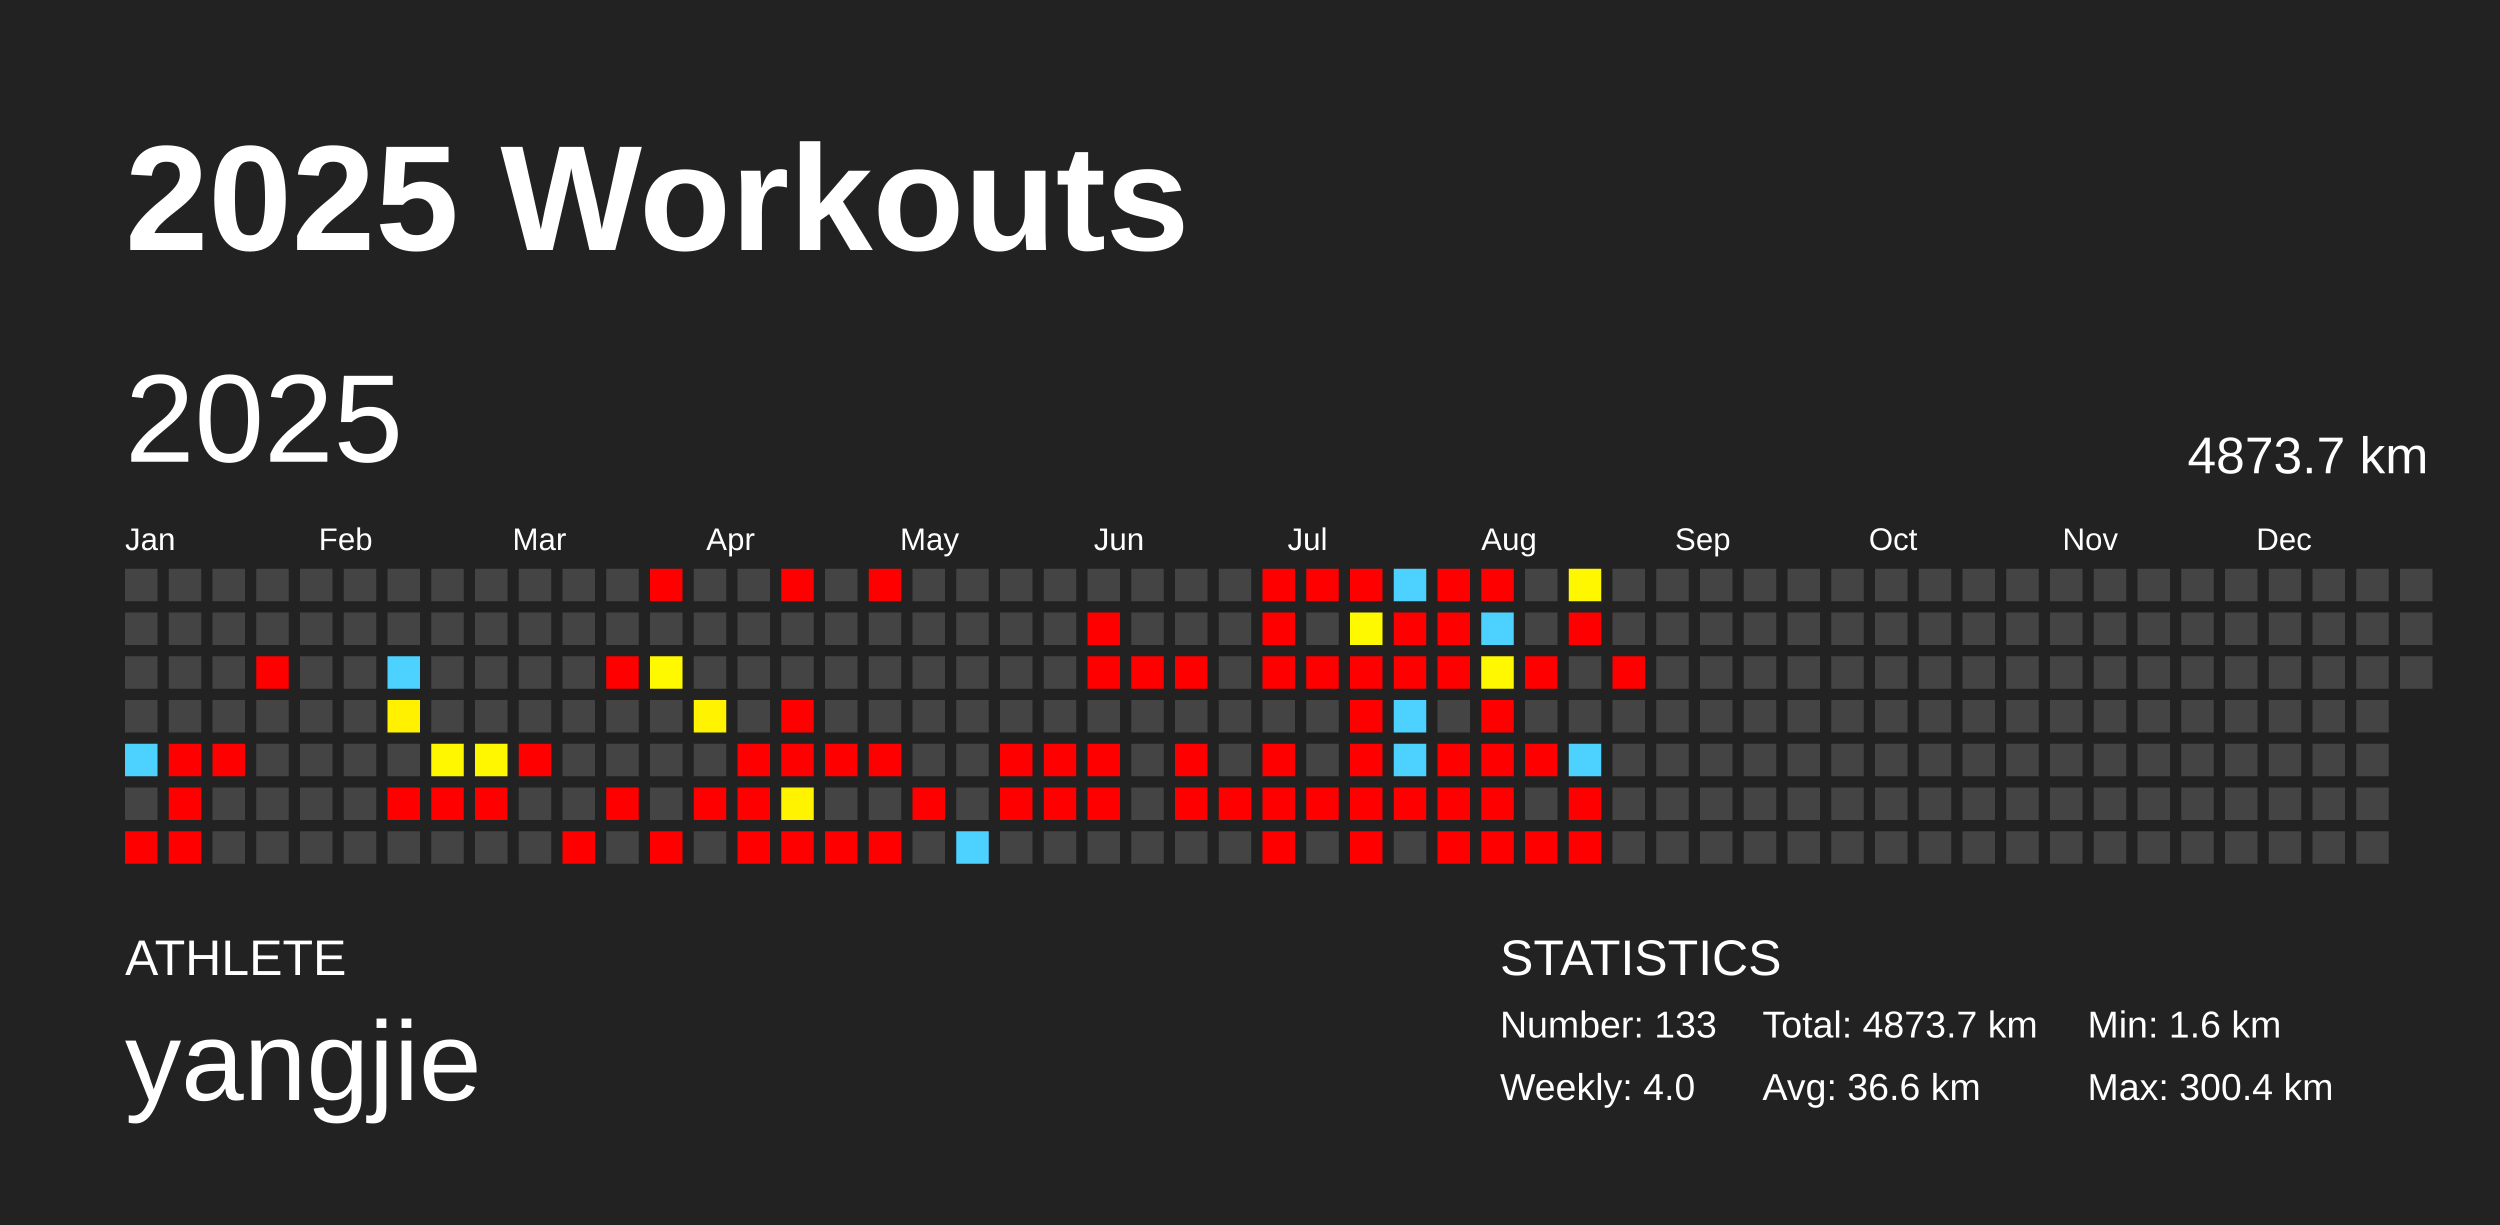
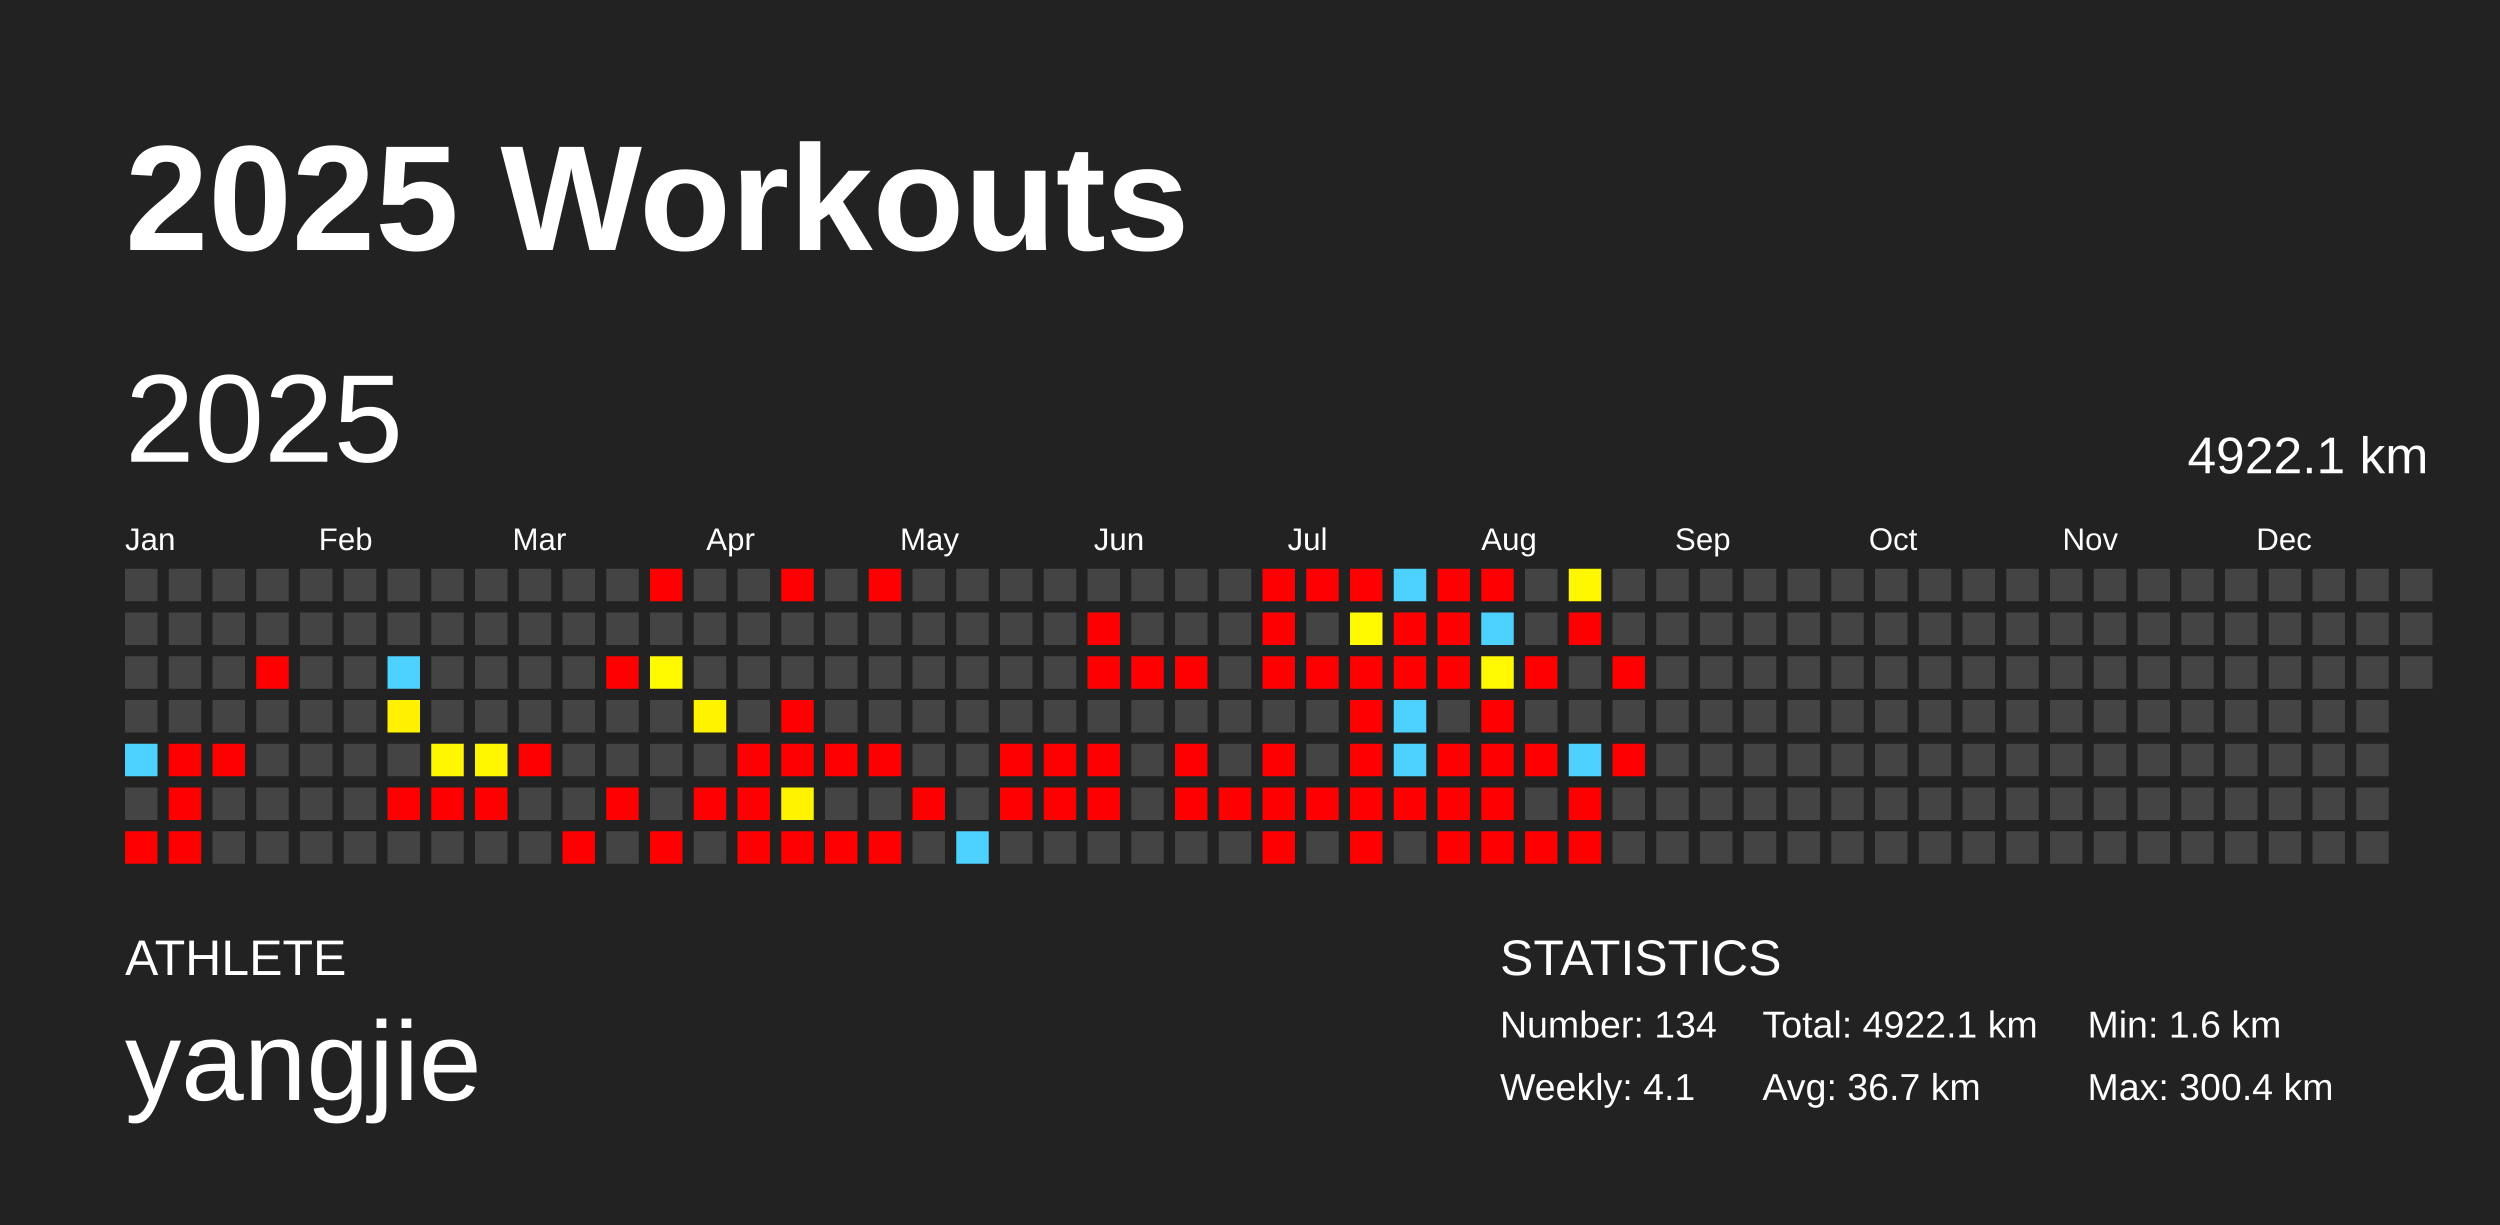
<svg xmlns="http://www.w3.org/2000/svg" baseProfile="full" height="98mm" version="1.1" viewBox="0,0,200,98" width="200mm">
  <defs />
  <rect fill="#222222" height="98" width="200" x="0" y="0" />
  <text fill="#FFFFFF" style="font-size:12px; font-family:Arial; font-weight:bold;" x="10" y="20">2025 Workouts</text>
  <text fill="#FFFFFF" style="font-size:4px; font-family:Arial" x="10" y="78">ATHLETE</text>
  <text fill="#FFFFFF" style="font-size:9px; font-family:Arial" x="10" y="88">yangjie</text>
  <text fill="#FFFFFF" style="font-size:4px; font-family:Arial" x="120" y="78">STATISTICS</text>
-   <text fill="#FFFFFF" style="font-size:3px; font-family:Arial" x="120" y="83">Number: 133</text>
-   <text fill="#FFFFFF" style="font-size:3px; font-family:Arial" x="120" y="88">Weekly: 4.0</text>
-   <text fill="#FFFFFF" style="font-size:3px; font-family:Arial" x="141" y="83">Total: 4873.7 km</text>
-   <text fill="#FFFFFF" style="font-size:3px; font-family:Arial" x="141" y="88">Avg: 36.6 km</text>
+   <text fill="#FFFFFF" style="font-size:3px; font-family:Arial" x="120" y="83">Number: 134</text>
+   <text fill="#FFFFFF" style="font-size:3px; font-family:Arial" x="120" y="88">Weekly: 4.1</text>
+   <text fill="#FFFFFF" style="font-size:3px; font-family:Arial" x="141" y="83">Total: 4922.1 km</text>
+   <text fill="#FFFFFF" style="font-size:3px; font-family:Arial" x="141" y="88">Avg: 36.7 km</text>
  <text fill="#FFFFFF" style="font-size:3px; font-family:Arial" x="167" y="83">Min: 1.6 km</text>
  <text fill="#FFFFFF" style="font-size:3px; font-family:Arial" x="167" y="88">Max: 300.4 km</text>
  <text dominant-baseline="hanging" fill="#FFFFFF" style="font-size:10.0px; font-family:Arial;" x="10" y="30">2025</text>
-   <text dominant-baseline="hanging" fill="#FFFFFF" style="font-size:4.125px; font-family:Arial;" x="175" y="35">4873.7 km</text>
+   <text dominant-baseline="hanging" fill="#FFFFFF" style="font-size:4.125px; font-family:Arial;" x="175" y="35">4922.1 km</text>
  <text fill="#FFFFFF" style="font-size:2.5px; font-family:Arial" x="10.0" y="44">Jan</text>
  <text fill="#FFFFFF" style="font-size:2.5px; font-family:Arial" x="25.5" y="44">Feb</text>
  <text fill="#FFFFFF" style="font-size:2.5px; font-family:Arial" x="41.0" y="44">Mar</text>
  <text fill="#FFFFFF" style="font-size:2.5px; font-family:Arial" x="56.5" y="44">Apr</text>
  <text fill="#FFFFFF" style="font-size:2.5px; font-family:Arial" x="72.0" y="44">May</text>
  <text fill="#FFFFFF" style="font-size:2.5px; font-family:Arial" x="87.5" y="44">Jun</text>
  <text fill="#FFFFFF" style="font-size:2.5px; font-family:Arial" x="103.0" y="44">Jul</text>
  <text fill="#FFFFFF" style="font-size:2.5px; font-family:Arial" x="118.5" y="44">Aug</text>
  <text fill="#FFFFFF" style="font-size:2.5px; font-family:Arial" x="134.0" y="44">Sep</text>
  <text fill="#FFFFFF" style="font-size:2.5px; font-family:Arial" x="149.5" y="44">Oct</text>
  <text fill="#FFFFFF" style="font-size:2.5px; font-family:Arial" x="165.0" y="44">Nov</text>
  <text fill="#FFFFFF" style="font-size:2.5px; font-family:Arial" x="180.5" y="44">Dec</text>
  <rect fill="#444444" height="2.6" width="2.6" x="10.0" y="45.5" />
  <rect fill="#444444" height="2.6" width="2.6" x="10.0" y="49.0" />
  <rect fill="#444444" height="2.6" width="2.6" x="10.0" y="52.5" />
  <rect fill="#444444" height="2.6" width="2.6" x="10.0" y="56.0" />
  <rect fill="#4dd2ff" height="2.6" width="2.6" x="10.0" y="59.5" />
  <rect fill="#444444" height="2.6" width="2.6" x="10.0" y="63.0" />
  <rect fill="red" height="2.6" width="2.6" x="10.0" y="66.5" />
  <rect fill="#444444" height="2.6" width="2.6" x="13.5" y="45.5" />
  <rect fill="#444444" height="2.6" width="2.6" x="13.5" y="49.0" />
  <rect fill="#444444" height="2.6" width="2.6" x="13.5" y="52.5" />
  <rect fill="#444444" height="2.6" width="2.6" x="13.5" y="56.0" />
  <rect fill="red" height="2.6" width="2.6" x="13.5" y="59.5" />
  <rect fill="red" height="2.6" width="2.6" x="13.5" y="63.0" />
  <rect fill="red" height="2.6" width="2.6" x="13.5" y="66.5" />
  <rect fill="#444444" height="2.6" width="2.6" x="17.0" y="45.5" />
  <rect fill="#444444" height="2.6" width="2.6" x="17.0" y="49.0" />
  <rect fill="#444444" height="2.6" width="2.6" x="17.0" y="52.5" />
  <rect fill="#444444" height="2.6" width="2.6" x="17.0" y="56.0" />
  <rect fill="red" height="2.6" width="2.6" x="17.0" y="59.5" />
  <rect fill="#444444" height="2.6" width="2.6" x="17.0" y="63.0" />
  <rect fill="#444444" height="2.6" width="2.6" x="17.0" y="66.5" />
  <rect fill="#444444" height="2.6" width="2.6" x="20.5" y="45.5" />
  <rect fill="#444444" height="2.6" width="2.6" x="20.5" y="49.0" />
  <rect fill="red" height="2.6" width="2.6" x="20.5" y="52.5" />
  <rect fill="#444444" height="2.6" width="2.6" x="20.5" y="56.0" />
  <rect fill="#444444" height="2.6" width="2.6" x="20.5" y="59.5" />
  <rect fill="#444444" height="2.6" width="2.6" x="20.5" y="63.0" />
  <rect fill="#444444" height="2.6" width="2.6" x="20.5" y="66.5" />
  <rect fill="#444444" height="2.6" width="2.6" x="24.0" y="45.5" />
  <rect fill="#444444" height="2.6" width="2.6" x="24.0" y="49.0" />
  <rect fill="#444444" height="2.6" width="2.6" x="24.0" y="52.5" />
  <rect fill="#444444" height="2.6" width="2.6" x="24.0" y="56.0" />
  <rect fill="#444444" height="2.6" width="2.6" x="24.0" y="59.5" />
  <rect fill="#444444" height="2.6" width="2.6" x="24.0" y="63.0" />
  <rect fill="#444444" height="2.6" width="2.6" x="24.0" y="66.5" />
  <rect fill="#444444" height="2.6" width="2.6" x="27.5" y="45.5" />
  <rect fill="#444444" height="2.6" width="2.6" x="27.5" y="49.0" />
  <rect fill="#444444" height="2.6" width="2.6" x="27.5" y="52.5" />
  <rect fill="#444444" height="2.6" width="2.6" x="27.5" y="56.0" />
  <rect fill="#444444" height="2.6" width="2.6" x="27.5" y="59.5" />
  <rect fill="#444444" height="2.6" width="2.6" x="27.5" y="63.0" />
  <rect fill="#444444" height="2.6" width="2.6" x="27.5" y="66.5" />
  <rect fill="#444444" height="2.6" width="2.6" x="31.0" y="45.5" />
  <rect fill="#444444" height="2.6" width="2.6" x="31.0" y="49.0" />
  <rect fill="#4dd2ff" height="2.6" width="2.6" x="31.0" y="52.5" />
  <rect fill="#fff100" height="2.6" width="2.6" x="31.0" y="56.0" />
  <rect fill="#444444" height="2.6" width="2.6" x="31.0" y="59.5" />
  <rect fill="red" height="2.6" width="2.6" x="31.0" y="63.0" />
  <rect fill="#444444" height="2.6" width="2.6" x="31.0" y="66.5" />
  <rect fill="#444444" height="2.6" width="2.6" x="34.5" y="45.5" />
  <rect fill="#444444" height="2.6" width="2.6" x="34.5" y="49.0" />
  <rect fill="#444444" height="2.6" width="2.6" x="34.5" y="52.5" />
  <rect fill="#444444" height="2.6" width="2.6" x="34.5" y="56.0" />
  <rect fill="#fff700" height="2.6" width="2.6" x="34.5" y="59.5" />
  <rect fill="red" height="2.6" width="2.6" x="34.5" y="63.0" />
  <rect fill="#444444" height="2.6" width="2.6" x="34.5" y="66.5" />
  <rect fill="#444444" height="2.6" width="2.6" x="38.0" y="45.5" />
  <rect fill="#444444" height="2.6" width="2.6" x="38.0" y="49.0" />
  <rect fill="#444444" height="2.6" width="2.6" x="38.0" y="52.5" />
  <rect fill="#444444" height="2.6" width="2.6" x="38.0" y="56.0" />
  <rect fill="#fff700" height="2.6" width="2.6" x="38.0" y="59.5" />
  <rect fill="red" height="2.6" width="2.6" x="38.0" y="63.0" />
  <rect fill="#444444" height="2.6" width="2.6" x="38.0" y="66.5" />
  <rect fill="#444444" height="2.6" width="2.6" x="41.5" y="45.5" />
  <rect fill="#444444" height="2.6" width="2.6" x="41.5" y="49.0" />
  <rect fill="#444444" height="2.6" width="2.6" x="41.5" y="52.5" />
  <rect fill="#444444" height="2.6" width="2.6" x="41.5" y="56.0" />
  <rect fill="red" height="2.6" width="2.6" x="41.5" y="59.5" />
  <rect fill="#444444" height="2.6" width="2.6" x="41.5" y="63.0" />
  <rect fill="#444444" height="2.6" width="2.6" x="41.5" y="66.5" />
  <rect fill="#444444" height="2.6" width="2.6" x="45.0" y="45.5" />
  <rect fill="#444444" height="2.6" width="2.6" x="45.0" y="49.0" />
  <rect fill="#444444" height="2.6" width="2.6" x="45.0" y="52.5" />
  <rect fill="#444444" height="2.6" width="2.6" x="45.0" y="56.0" />
  <rect fill="#444444" height="2.6" width="2.6" x="45.0" y="59.5" />
  <rect fill="#444444" height="2.6" width="2.6" x="45.0" y="63.0" />
  <rect fill="red" height="2.6" width="2.6" x="45.0" y="66.5" />
  <rect fill="#444444" height="2.6" width="2.6" x="48.5" y="45.5" />
  <rect fill="#444444" height="2.6" width="2.6" x="48.5" y="49.0" />
  <rect fill="red" height="2.6" width="2.6" x="48.5" y="52.5" />
  <rect fill="#444444" height="2.6" width="2.6" x="48.5" y="56.0" />
  <rect fill="#444444" height="2.6" width="2.6" x="48.5" y="59.5" />
  <rect fill="red" height="2.6" width="2.6" x="48.5" y="63.0" />
  <rect fill="#444444" height="2.6" width="2.6" x="48.5" y="66.5" />
  <rect fill="red" height="2.6" width="2.6" x="52.0" y="45.5" />
  <rect fill="#444444" height="2.6" width="2.6" x="52.0" y="49.0" />
  <rect fill="#fff900" height="2.6" width="2.6" x="52.0" y="52.5" />
  <rect fill="#444444" height="2.6" width="2.6" x="52.0" y="56.0" />
  <rect fill="#444444" height="2.6" width="2.6" x="52.0" y="59.5" />
  <rect fill="#444444" height="2.6" width="2.6" x="52.0" y="63.0" />
  <rect fill="red" height="2.6" width="2.6" x="52.0" y="66.5" />
  <rect fill="#444444" height="2.6" width="2.6" x="55.5" y="45.5" />
  <rect fill="#444444" height="2.6" width="2.6" x="55.5" y="49.0" />
  <rect fill="#444444" height="2.6" width="2.6" x="55.5" y="52.5" />
  <rect fill="#fff300" height="2.6" width="2.6" x="55.5" y="56.0" />
  <rect fill="#444444" height="2.6" width="2.6" x="55.5" y="59.5" />
  <rect fill="red" height="2.6" width="2.6" x="55.5" y="63.0" />
  <rect fill="#444444" height="2.6" width="2.6" x="55.5" y="66.5" />
  <rect fill="#444444" height="2.6" width="2.6" x="59.0" y="45.5" />
  <rect fill="#444444" height="2.6" width="2.6" x="59.0" y="49.0" />
  <rect fill="#444444" height="2.6" width="2.6" x="59.0" y="52.5" />
  <rect fill="#444444" height="2.6" width="2.6" x="59.0" y="56.0" />
  <rect fill="red" height="2.6" width="2.6" x="59.0" y="59.5" />
  <rect fill="red" height="2.6" width="2.6" x="59.0" y="63.0" />
  <rect fill="red" height="2.6" width="2.6" x="59.0" y="66.5" />
  <rect fill="red" height="2.6" width="2.6" x="62.5" y="45.5" />
  <rect fill="#444444" height="2.6" width="2.6" x="62.5" y="49.0" />
  <rect fill="#444444" height="2.6" width="2.6" x="62.5" y="52.5" />
  <rect fill="red" height="2.6" width="2.6" x="62.5" y="56.0" />
  <rect fill="red" height="2.6" width="2.6" x="62.5" y="59.5" />
  <rect fill="#fff300" height="2.6" width="2.6" x="62.5" y="63.0" />
  <rect fill="red" height="2.6" width="2.6" x="62.5" y="66.5" />
  <rect fill="#444444" height="2.6" width="2.6" x="66.0" y="45.5" />
  <rect fill="#444444" height="2.6" width="2.6" x="66.0" y="49.0" />
  <rect fill="#444444" height="2.6" width="2.6" x="66.0" y="52.5" />
  <rect fill="#444444" height="2.6" width="2.6" x="66.0" y="56.0" />
  <rect fill="red" height="2.6" width="2.6" x="66.0" y="59.5" />
  <rect fill="#444444" height="2.6" width="2.6" x="66.0" y="63.0" />
  <rect fill="red" height="2.6" width="2.6" x="66.0" y="66.5" />
  <rect fill="red" height="2.6" width="2.6" x="69.5" y="45.5" />
  <rect fill="#444444" height="2.6" width="2.6" x="69.5" y="49.0" />
  <rect fill="#444444" height="2.6" width="2.6" x="69.5" y="52.5" />
  <rect fill="#444444" height="2.6" width="2.6" x="69.5" y="56.0" />
  <rect fill="red" height="2.6" width="2.6" x="69.5" y="59.5" />
  <rect fill="#444444" height="2.6" width="2.6" x="69.5" y="63.0" />
  <rect fill="red" height="2.6" width="2.6" x="69.5" y="66.5" />
  <rect fill="#444444" height="2.6" width="2.6" x="73.0" y="45.5" />
  <rect fill="#444444" height="2.6" width="2.6" x="73.0" y="49.0" />
  <rect fill="#444444" height="2.6" width="2.6" x="73.0" y="52.5" />
  <rect fill="#444444" height="2.6" width="2.6" x="73.0" y="56.0" />
  <rect fill="#444444" height="2.6" width="2.6" x="73.0" y="59.5" />
  <rect fill="red" height="2.6" width="2.6" x="73.0" y="63.0" />
  <rect fill="#444444" height="2.6" width="2.6" x="73.0" y="66.5" />
  <rect fill="#444444" height="2.6" width="2.6" x="76.5" y="45.5" />
  <rect fill="#444444" height="2.6" width="2.6" x="76.5" y="49.0" />
  <rect fill="#444444" height="2.6" width="2.6" x="76.5" y="52.5" />
  <rect fill="#444444" height="2.6" width="2.6" x="76.5" y="56.0" />
  <rect fill="#444444" height="2.6" width="2.6" x="76.5" y="59.5" />
  <rect fill="#444444" height="2.6" width="2.6" x="76.5" y="63.0" />
  <rect fill="#4dd2ff" height="2.6" width="2.6" x="76.5" y="66.5" />
  <rect fill="#444444" height="2.6" width="2.6" x="80.0" y="45.5" />
  <rect fill="#444444" height="2.6" width="2.6" x="80.0" y="49.0" />
  <rect fill="#444444" height="2.6" width="2.6" x="80.0" y="52.5" />
  <rect fill="#444444" height="2.6" width="2.6" x="80.0" y="56.0" />
  <rect fill="red" height="2.6" width="2.6" x="80.0" y="59.5" />
  <rect fill="red" height="2.6" width="2.6" x="80.0" y="63.0" />
  <rect fill="#444444" height="2.6" width="2.6" x="80.0" y="66.5" />
  <rect fill="#444444" height="2.6" width="2.6" x="83.5" y="45.5" />
  <rect fill="#444444" height="2.6" width="2.6" x="83.5" y="49.0" />
  <rect fill="#444444" height="2.6" width="2.6" x="83.5" y="52.5" />
  <rect fill="#444444" height="2.6" width="2.6" x="83.5" y="56.0" />
  <rect fill="red" height="2.6" width="2.6" x="83.5" y="59.5" />
  <rect fill="red" height="2.6" width="2.6" x="83.5" y="63.0" />
  <rect fill="#444444" height="2.6" width="2.6" x="83.5" y="66.5" />
  <rect fill="#444444" height="2.6" width="2.6" x="87.0" y="45.5" />
  <rect fill="red" height="2.6" width="2.6" x="87.0" y="49.0" />
  <rect fill="red" height="2.6" width="2.6" x="87.0" y="52.5" />
  <rect fill="#444444" height="2.6" width="2.6" x="87.0" y="56.0" />
  <rect fill="red" height="2.6" width="2.6" x="87.0" y="59.5" />
  <rect fill="red" height="2.6" width="2.6" x="87.0" y="63.0" />
  <rect fill="#444444" height="2.6" width="2.6" x="87.0" y="66.5" />
  <rect fill="#444444" height="2.6" width="2.6" x="90.5" y="45.5" />
  <rect fill="#444444" height="2.6" width="2.6" x="90.5" y="49.0" />
  <rect fill="red" height="2.6" width="2.6" x="90.5" y="52.5" />
  <rect fill="#444444" height="2.6" width="2.6" x="90.5" y="56.0" />
  <rect fill="#444444" height="2.6" width="2.6" x="90.5" y="59.5" />
  <rect fill="#444444" height="2.6" width="2.6" x="90.5" y="63.0" />
  <rect fill="#444444" height="2.6" width="2.6" x="90.5" y="66.5" />
  <rect fill="#444444" height="2.6" width="2.6" x="94.0" y="45.5" />
  <rect fill="#444444" height="2.6" width="2.6" x="94.0" y="49.0" />
  <rect fill="red" height="2.6" width="2.6" x="94.0" y="52.5" />
  <rect fill="#444444" height="2.6" width="2.6" x="94.0" y="56.0" />
  <rect fill="red" height="2.6" width="2.6" x="94.0" y="59.5" />
  <rect fill="red" height="2.6" width="2.6" x="94.0" y="63.0" />
  <rect fill="#444444" height="2.6" width="2.6" x="94.0" y="66.5" />
  <rect fill="#444444" height="2.6" width="2.6" x="97.5" y="45.5" />
  <rect fill="#444444" height="2.6" width="2.6" x="97.5" y="49.0" />
  <rect fill="#444444" height="2.6" width="2.6" x="97.5" y="52.5" />
  <rect fill="#444444" height="2.6" width="2.6" x="97.5" y="56.0" />
  <rect fill="#444444" height="2.6" width="2.6" x="97.5" y="59.5" />
  <rect fill="red" height="2.6" width="2.6" x="97.5" y="63.0" />
  <rect fill="#444444" height="2.6" width="2.6" x="97.5" y="66.5" />
  <rect fill="red" height="2.6" width="2.6" x="101.0" y="45.5" />
  <rect fill="red" height="2.6" width="2.6" x="101.0" y="49.0" />
  <rect fill="red" height="2.6" width="2.6" x="101.0" y="52.5" />
  <rect fill="#444444" height="2.6" width="2.6" x="101.0" y="56.0" />
  <rect fill="red" height="2.6" width="2.6" x="101.0" y="59.5" />
  <rect fill="red" height="2.6" width="2.6" x="101.0" y="63.0" />
  <rect fill="red" height="2.6" width="2.6" x="101.0" y="66.5" />
  <rect fill="red" height="2.6" width="2.6" x="104.5" y="45.5" />
  <rect fill="#444444" height="2.6" width="2.6" x="104.5" y="49.0" />
  <rect fill="red" height="2.6" width="2.6" x="104.5" y="52.5" />
  <rect fill="#444444" height="2.6" width="2.6" x="104.5" y="56.0" />
  <rect fill="#444444" height="2.6" width="2.6" x="104.5" y="59.5" />
  <rect fill="red" height="2.6" width="2.6" x="104.5" y="63.0" />
  <rect fill="#444444" height="2.6" width="2.6" x="104.5" y="66.5" />
  <rect fill="red" height="2.6" width="2.6" x="108.0" y="45.5" />
  <rect fill="#fff900" height="2.6" width="2.6" x="108.0" y="49.0" />
  <rect fill="red" height="2.6" width="2.6" x="108.0" y="52.5" />
  <rect fill="red" height="2.6" width="2.6" x="108.0" y="56.0" />
  <rect fill="red" height="2.6" width="2.6" x="108.0" y="59.5" />
  <rect fill="red" height="2.6" width="2.6" x="108.0" y="63.0" />
  <rect fill="red" height="2.6" width="2.6" x="108.0" y="66.5" />
  <rect fill="#4dd2ff" height="2.6" width="2.6" x="111.5" y="45.5" />
  <rect fill="red" height="2.6" width="2.6" x="111.5" y="49.0" />
  <rect fill="red" height="2.6" width="2.6" x="111.5" y="52.5" />
  <rect fill="#4dd2ff" height="2.6" width="2.6" x="111.5" y="56.0" />
  <rect fill="#4dd2ff" height="2.6" width="2.6" x="111.5" y="59.5" />
  <rect fill="red" height="2.6" width="2.6" x="111.5" y="63.0" />
  <rect fill="#444444" height="2.6" width="2.6" x="111.5" y="66.5" />
  <rect fill="red" height="2.6" width="2.6" x="115.0" y="45.5" />
  <rect fill="red" height="2.6" width="2.6" x="115.0" y="49.0" />
  <rect fill="red" height="2.6" width="2.6" x="115.0" y="52.5" />
  <rect fill="#444444" height="2.6" width="2.6" x="115.0" y="56.0" />
  <rect fill="red" height="2.6" width="2.6" x="115.0" y="59.5" />
  <rect fill="red" height="2.6" width="2.6" x="115.0" y="63.0" />
  <rect fill="red" height="2.6" width="2.6" x="115.0" y="66.5" />
  <rect fill="red" height="2.6" width="2.6" x="118.5" y="45.5" />
  <rect fill="#4dd2ff" height="2.6" width="2.6" x="118.5" y="49.0" />
  <rect fill="#fff800" height="2.6" width="2.6" x="118.5" y="52.5" />
  <rect fill="red" height="2.6" width="2.6" x="118.5" y="56.0" />
  <rect fill="red" height="2.6" width="2.6" x="118.5" y="59.5" />
  <rect fill="red" height="2.6" width="2.6" x="118.5" y="63.0" />
  <rect fill="red" height="2.6" width="2.6" x="118.5" y="66.5" />
  <rect fill="#444444" height="2.6" width="2.6" x="122.0" y="45.5" />
  <rect fill="#444444" height="2.6" width="2.6" x="122.0" y="49.0" />
  <rect fill="red" height="2.6" width="2.6" x="122.0" y="52.5" />
  <rect fill="#444444" height="2.6" width="2.6" x="122.0" y="56.0" />
  <rect fill="red" height="2.6" width="2.6" x="122.0" y="59.5" />
  <rect fill="#444444" height="2.6" width="2.6" x="122.0" y="63.0" />
  <rect fill="red" height="2.6" width="2.6" x="122.0" y="66.5" />
  <rect fill="#fff700" height="2.6" width="2.6" x="125.5" y="45.5" />
  <rect fill="red" height="2.6" width="2.6" x="125.5" y="49.0" />
  <rect fill="#444444" height="2.6" width="2.6" x="125.5" y="52.5" />
  <rect fill="#444444" height="2.6" width="2.6" x="125.5" y="56.0" />
  <rect fill="#4dd2ff" height="2.6" width="2.6" x="125.5" y="59.5" />
  <rect fill="red" height="2.6" width="2.6" x="125.5" y="63.0" />
  <rect fill="red" height="2.6" width="2.6" x="125.5" y="66.5" />
  <rect fill="#444444" height="2.6" width="2.6" x="129.0" y="45.5" />
  <rect fill="#444444" height="2.6" width="2.6" x="129.0" y="49.0" />
  <rect fill="red" height="2.6" width="2.6" x="129.0" y="52.5" />
  <rect fill="#444444" height="2.6" width="2.6" x="129.0" y="56.0" />
-   <rect fill="#444444" height="2.6" width="2.6" x="129.0" y="59.5" />
+   <rect fill="red" height="2.6" width="2.6" x="129.0" y="59.5" />
  <rect fill="#444444" height="2.6" width="2.6" x="129.0" y="63.0" />
  <rect fill="#444444" height="2.6" width="2.6" x="129.0" y="66.5" />
  <rect fill="#444444" height="2.6" width="2.6" x="132.5" y="45.5" />
  <rect fill="#444444" height="2.6" width="2.6" x="132.5" y="49.0" />
  <rect fill="#444444" height="2.6" width="2.6" x="132.5" y="52.5" />
  <rect fill="#444444" height="2.6" width="2.6" x="132.5" y="56.0" />
  <rect fill="#444444" height="2.6" width="2.6" x="132.5" y="59.5" />
  <rect fill="#444444" height="2.6" width="2.6" x="132.5" y="63.0" />
  <rect fill="#444444" height="2.6" width="2.6" x="132.5" y="66.5" />
  <rect fill="#444444" height="2.6" width="2.6" x="136.0" y="45.5" />
  <rect fill="#444444" height="2.6" width="2.6" x="136.0" y="49.0" />
  <rect fill="#444444" height="2.6" width="2.6" x="136.0" y="52.5" />
  <rect fill="#444444" height="2.6" width="2.6" x="136.0" y="56.0" />
  <rect fill="#444444" height="2.6" width="2.6" x="136.0" y="59.5" />
  <rect fill="#444444" height="2.6" width="2.6" x="136.0" y="63.0" />
  <rect fill="#444444" height="2.6" width="2.6" x="136.0" y="66.5" />
  <rect fill="#444444" height="2.6" width="2.6" x="139.5" y="45.5" />
  <rect fill="#444444" height="2.6" width="2.6" x="139.5" y="49.0" />
  <rect fill="#444444" height="2.6" width="2.6" x="139.5" y="52.5" />
  <rect fill="#444444" height="2.6" width="2.6" x="139.5" y="56.0" />
  <rect fill="#444444" height="2.6" width="2.6" x="139.5" y="59.5" />
  <rect fill="#444444" height="2.6" width="2.6" x="139.5" y="63.0" />
  <rect fill="#444444" height="2.6" width="2.6" x="139.5" y="66.5" />
  <rect fill="#444444" height="2.6" width="2.6" x="143.0" y="45.5" />
  <rect fill="#444444" height="2.6" width="2.6" x="143.0" y="49.0" />
  <rect fill="#444444" height="2.6" width="2.6" x="143.0" y="52.5" />
  <rect fill="#444444" height="2.6" width="2.6" x="143.0" y="56.0" />
  <rect fill="#444444" height="2.6" width="2.6" x="143.0" y="59.5" />
  <rect fill="#444444" height="2.6" width="2.6" x="143.0" y="63.0" />
  <rect fill="#444444" height="2.6" width="2.6" x="143.0" y="66.5" />
  <rect fill="#444444" height="2.6" width="2.6" x="146.5" y="45.5" />
  <rect fill="#444444" height="2.6" width="2.6" x="146.5" y="49.0" />
  <rect fill="#444444" height="2.6" width="2.6" x="146.5" y="52.5" />
  <rect fill="#444444" height="2.6" width="2.6" x="146.5" y="56.0" />
  <rect fill="#444444" height="2.6" width="2.6" x="146.5" y="59.5" />
  <rect fill="#444444" height="2.6" width="2.6" x="146.5" y="63.0" />
  <rect fill="#444444" height="2.6" width="2.6" x="146.5" y="66.5" />
  <rect fill="#444444" height="2.6" width="2.6" x="150.0" y="45.5" />
  <rect fill="#444444" height="2.6" width="2.6" x="150.0" y="49.0" />
  <rect fill="#444444" height="2.6" width="2.6" x="150.0" y="52.5" />
  <rect fill="#444444" height="2.6" width="2.6" x="150.0" y="56.0" />
  <rect fill="#444444" height="2.6" width="2.6" x="150.0" y="59.5" />
  <rect fill="#444444" height="2.6" width="2.6" x="150.0" y="63.0" />
  <rect fill="#444444" height="2.6" width="2.6" x="150.0" y="66.5" />
  <rect fill="#444444" height="2.6" width="2.6" x="153.5" y="45.5" />
  <rect fill="#444444" height="2.6" width="2.6" x="153.5" y="49.0" />
  <rect fill="#444444" height="2.6" width="2.6" x="153.5" y="52.5" />
  <rect fill="#444444" height="2.6" width="2.6" x="153.5" y="56.0" />
  <rect fill="#444444" height="2.6" width="2.6" x="153.5" y="59.5" />
  <rect fill="#444444" height="2.6" width="2.6" x="153.5" y="63.0" />
  <rect fill="#444444" height="2.6" width="2.6" x="153.5" y="66.5" />
  <rect fill="#444444" height="2.6" width="2.6" x="157.0" y="45.5" />
  <rect fill="#444444" height="2.6" width="2.6" x="157.0" y="49.0" />
  <rect fill="#444444" height="2.6" width="2.6" x="157.0" y="52.5" />
  <rect fill="#444444" height="2.6" width="2.6" x="157.0" y="56.0" />
  <rect fill="#444444" height="2.6" width="2.6" x="157.0" y="59.5" />
  <rect fill="#444444" height="2.6" width="2.6" x="157.0" y="63.0" />
  <rect fill="#444444" height="2.6" width="2.6" x="157.0" y="66.5" />
  <rect fill="#444444" height="2.6" width="2.6" x="160.5" y="45.5" />
  <rect fill="#444444" height="2.6" width="2.6" x="160.5" y="49.0" />
  <rect fill="#444444" height="2.6" width="2.6" x="160.5" y="52.5" />
  <rect fill="#444444" height="2.6" width="2.6" x="160.5" y="56.0" />
  <rect fill="#444444" height="2.6" width="2.6" x="160.5" y="59.5" />
  <rect fill="#444444" height="2.6" width="2.6" x="160.5" y="63.0" />
  <rect fill="#444444" height="2.6" width="2.6" x="160.5" y="66.5" />
  <rect fill="#444444" height="2.6" width="2.6" x="164.0" y="45.5" />
  <rect fill="#444444" height="2.6" width="2.6" x="164.0" y="49.0" />
  <rect fill="#444444" height="2.6" width="2.6" x="164.0" y="52.5" />
  <rect fill="#444444" height="2.6" width="2.6" x="164.0" y="56.0" />
  <rect fill="#444444" height="2.6" width="2.6" x="164.0" y="59.5" />
  <rect fill="#444444" height="2.6" width="2.6" x="164.0" y="63.0" />
  <rect fill="#444444" height="2.6" width="2.6" x="164.0" y="66.5" />
  <rect fill="#444444" height="2.6" width="2.6" x="167.5" y="45.5" />
  <rect fill="#444444" height="2.6" width="2.6" x="167.5" y="49.0" />
  <rect fill="#444444" height="2.6" width="2.6" x="167.5" y="52.5" />
  <rect fill="#444444" height="2.6" width="2.6" x="167.5" y="56.0" />
  <rect fill="#444444" height="2.6" width="2.6" x="167.5" y="59.5" />
  <rect fill="#444444" height="2.6" width="2.6" x="167.5" y="63.0" />
  <rect fill="#444444" height="2.6" width="2.6" x="167.5" y="66.5" />
  <rect fill="#444444" height="2.6" width="2.6" x="171.0" y="45.5" />
  <rect fill="#444444" height="2.6" width="2.6" x="171.0" y="49.0" />
  <rect fill="#444444" height="2.6" width="2.6" x="171.0" y="52.5" />
  <rect fill="#444444" height="2.6" width="2.6" x="171.0" y="56.0" />
  <rect fill="#444444" height="2.6" width="2.6" x="171.0" y="59.5" />
  <rect fill="#444444" height="2.6" width="2.6" x="171.0" y="63.0" />
  <rect fill="#444444" height="2.6" width="2.6" x="171.0" y="66.5" />
  <rect fill="#444444" height="2.6" width="2.6" x="174.5" y="45.5" />
  <rect fill="#444444" height="2.6" width="2.6" x="174.5" y="49.0" />
  <rect fill="#444444" height="2.6" width="2.6" x="174.5" y="52.5" />
  <rect fill="#444444" height="2.6" width="2.6" x="174.5" y="56.0" />
  <rect fill="#444444" height="2.6" width="2.6" x="174.5" y="59.5" />
  <rect fill="#444444" height="2.6" width="2.6" x="174.5" y="63.0" />
  <rect fill="#444444" height="2.6" width="2.6" x="174.5" y="66.5" />
  <rect fill="#444444" height="2.6" width="2.6" x="178.0" y="45.5" />
  <rect fill="#444444" height="2.6" width="2.6" x="178.0" y="49.0" />
  <rect fill="#444444" height="2.6" width="2.6" x="178.0" y="52.5" />
  <rect fill="#444444" height="2.6" width="2.6" x="178.0" y="56.0" />
  <rect fill="#444444" height="2.6" width="2.6" x="178.0" y="59.5" />
  <rect fill="#444444" height="2.6" width="2.6" x="178.0" y="63.0" />
  <rect fill="#444444" height="2.6" width="2.6" x="178.0" y="66.5" />
  <rect fill="#444444" height="2.6" width="2.6" x="181.5" y="45.5" />
  <rect fill="#444444" height="2.6" width="2.6" x="181.5" y="49.0" />
  <rect fill="#444444" height="2.6" width="2.6" x="181.5" y="52.5" />
  <rect fill="#444444" height="2.6" width="2.6" x="181.5" y="56.0" />
  <rect fill="#444444" height="2.6" width="2.6" x="181.5" y="59.5" />
  <rect fill="#444444" height="2.6" width="2.6" x="181.5" y="63.0" />
  <rect fill="#444444" height="2.6" width="2.6" x="181.5" y="66.5" />
  <rect fill="#444444" height="2.6" width="2.6" x="185.0" y="45.5" />
  <rect fill="#444444" height="2.6" width="2.6" x="185.0" y="49.0" />
  <rect fill="#444444" height="2.6" width="2.6" x="185.0" y="52.5" />
  <rect fill="#444444" height="2.6" width="2.6" x="185.0" y="56.0" />
  <rect fill="#444444" height="2.6" width="2.6" x="185.0" y="59.5" />
  <rect fill="#444444" height="2.6" width="2.6" x="185.0" y="63.0" />
  <rect fill="#444444" height="2.6" width="2.6" x="185.0" y="66.5" />
  <rect fill="#444444" height="2.6" width="2.6" x="188.5" y="45.5" />
  <rect fill="#444444" height="2.6" width="2.6" x="188.5" y="49.0" />
  <rect fill="#444444" height="2.6" width="2.6" x="188.5" y="52.5" />
  <rect fill="#444444" height="2.6" width="2.6" x="188.5" y="56.0" />
  <rect fill="#444444" height="2.6" width="2.6" x="188.5" y="59.5" />
  <rect fill="#444444" height="2.6" width="2.6" x="188.5" y="63.0" />
  <rect fill="#444444" height="2.6" width="2.6" x="188.5" y="66.5" />
  <rect fill="#444444" height="2.6" width="2.6" x="192.0" y="45.5" />
  <rect fill="#444444" height="2.6" width="2.6" x="192.0" y="49.0" />
  <rect fill="#444444" height="2.6" width="2.6" x="192.0" y="52.5" />
</svg>
